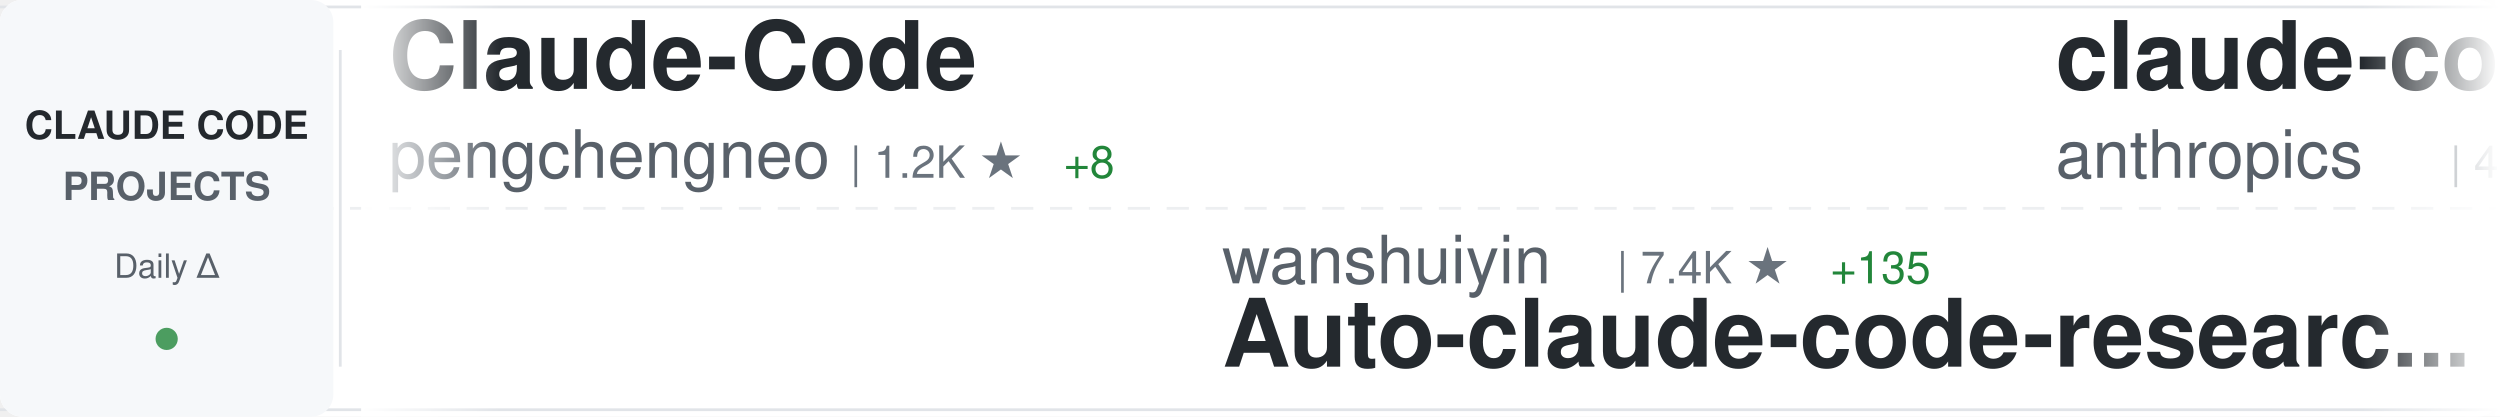
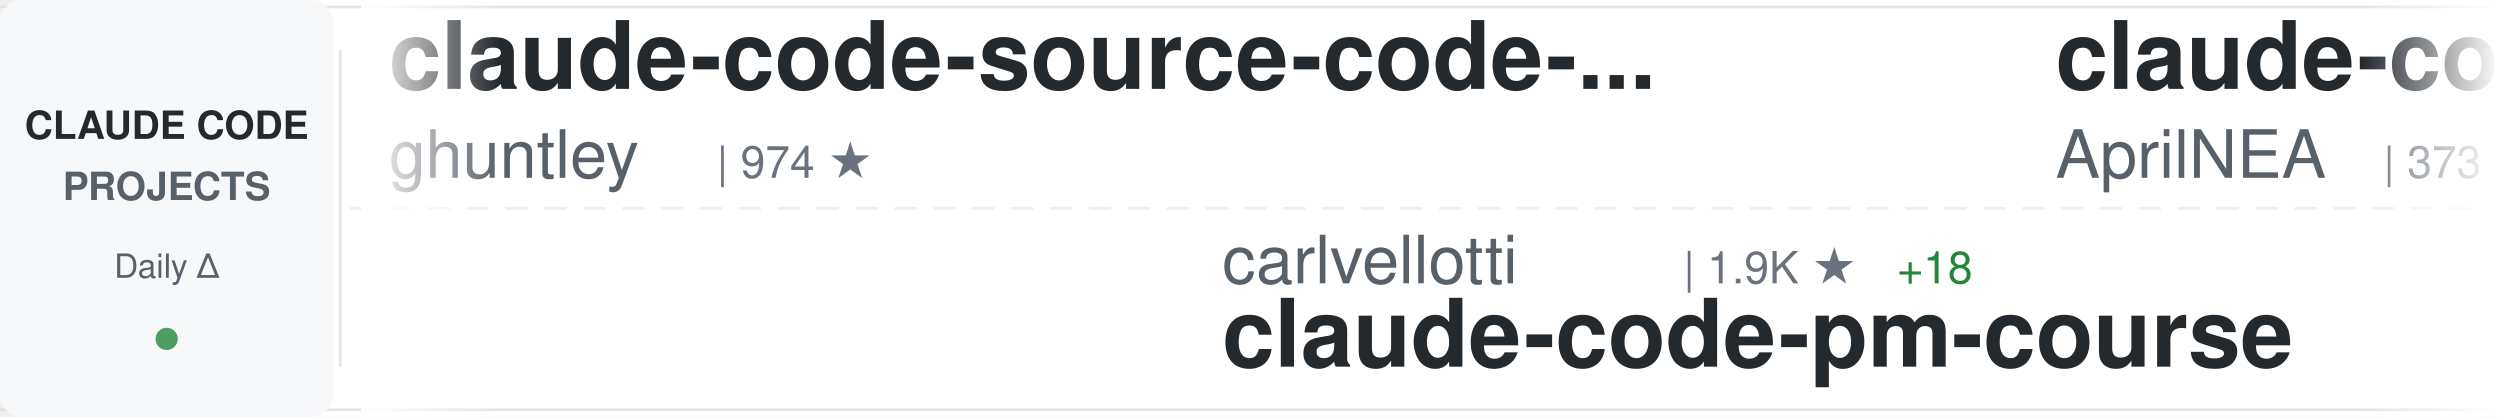
<svg xmlns="http://www.w3.org/2000/svg" width="900" height="150">
  <defs>
    <linearGradient id="awesomeLeftFade" x1="0%" y1="0%" x2="100%" y2="0%">
      <stop offset="0%" style="stop-color:#ffffff;stop-opacity:1" />
      <stop offset="100%" style="stop-color:#ffffff;stop-opacity:0" />
    </linearGradient>
    <linearGradient id="awesomeRightFade" x1="0%" y1="0%" x2="100%" y2="0%">
      <stop offset="0%" style="stop-color:#ffffff;stop-opacity:0" />
      <stop offset="100%" style="stop-color:#ffffff;stop-opacity:1" />
    </linearGradient>
  </defs>
  <rect width="900" height="150" fill="#ffffff" rx="8" />
  <rect x="0" y="2" width="900" height="1" fill="#e1e4e8" />
  <rect x="0" y="147" width="900" height="1" fill="#e1e4e8" />
  <line x1="0" y1="75" x2="900" y2="75" stroke="#e1e4e8" stroke-width="1" stroke-dasharray="8 6" opacity="0.6" />
  <rect x="0" y="0" width="120" height="150" fill="#f6f8fa" rx="8" />
  <text x="60" y="50" font-family="-apple-system, BlinkMacSystemFont, 'Segoe UI', Helvetica, Arial, sans-serif" font-size="14" font-weight="600" fill="#24292e" text-anchor="middle">CLAUDE CODE</text>
  <text x="60" y="72" font-family="-apple-system, BlinkMacSystemFont, 'Segoe UI', Helvetica, Arial, sans-serif" font-size="14" font-weight="600" fill="#586069" text-anchor="middle">PROJECTS</text>
  <text x="60" y="100" font-family="-apple-system, BlinkMacSystemFont, 'Segoe UI', Helvetica, Arial, sans-serif" font-size="12" font-weight="500" fill="#586069" text-anchor="middle">Daily Δ</text>
  <circle cx="60" cy="122" r="4" fill="#22863a" opacity="0.8" />
  <rect x="122" y="18" width="1" height="114" fill="#e1e4e8" />
  <clipPath id="awesomeTickerClip">
    <rect x="130" y="0" width="770" height="150" />
  </clipPath>
  <g clip-path="url(#awesomeTickerClip)">
    <g id="awesomeTickerItems">
      <animateTransform attributeName="transform" attributeType="XML" type="translate" from="0 0" to="-3000 0" dur="54s" repeatCount="indefinite" />
      <g transform="translate(0, 0)">
-         <text x="140" y="32" font-family="-apple-system, BlinkMacSystemFont, 'Segoe UI', Helvetica, Arial, sans-serif" font-size="34" font-weight="600" fill="#24292e">Claude-Code</text>
-         <text x="140" y="64" font-family="-apple-system, BlinkMacSystemFont, 'Segoe UI', Helvetica, Arial, sans-serif" font-size="24" font-weight="400" fill="#586069">pengchengneo</text>
-         <text x="306" y="64" font-family="-apple-system, BlinkMacSystemFont, 'Segoe UI', Helvetica, Arial, sans-serif" font-size="16" font-weight="500" fill="#6a737d">| 1.2K ★</text>
-         <text x="383" y="64" font-family="-apple-system, BlinkMacSystemFont, 'Segoe UI', Helvetica, Arial, sans-serif" font-size="16" font-weight="500" fill="#22863a"> +8</text>
+         <text x="140" y="32" font-family="-apple-system, BlinkMacSystemFont, 'Segoe UI', Helvetica, Arial, sans-serif" font-size="34" font-weight="600" fill="#24292e">claude-code-source-code-...</text>
+         <text x="140" y="64" font-family="-apple-system, BlinkMacSystemFont, 'Segoe UI', Helvetica, Arial, sans-serif" font-size="24" font-weight="400" fill="#586069">ghuntley</text>
+         <text x="258" y="64" font-family="-apple-system, BlinkMacSystemFont, 'Segoe UI', Helvetica, Arial, sans-serif" font-size="16" font-weight="500" fill="#6a737d">| 974 ★</text>
      </g>
      <g transform="translate(300, 0)">
-         <text x="140" y="102" font-family="-apple-system, BlinkMacSystemFont, 'Segoe UI', Helvetica, Arial, sans-serif" font-size="24" font-weight="400" fill="#586069">wanshuiyin</text>
-         <text x="282" y="102" font-family="-apple-system, BlinkMacSystemFont, 'Segoe UI', Helvetica, Arial, sans-serif" font-size="16" font-weight="500" fill="#6a737d">| 7.4K ★</text>
-         <text x="359" y="102" font-family="-apple-system, BlinkMacSystemFont, 'Segoe UI', Helvetica, Arial, sans-serif" font-size="16" font-weight="500" fill="#22863a"> +135</text>
-         <text x="140" y="132" font-family="-apple-system, BlinkMacSystemFont, 'Segoe UI', Helvetica, Arial, sans-serif" font-size="34" font-weight="600" fill="#24292e">Auto-claude-code-researc...</text>
+         <text x="140" y="102" font-family="-apple-system, BlinkMacSystemFont, 'Segoe UI', Helvetica, Arial, sans-serif" font-size="24" font-weight="400" fill="#586069">carlvellotti</text>
+         <text x="306" y="102" font-family="-apple-system, BlinkMacSystemFont, 'Segoe UI', Helvetica, Arial, sans-serif" font-size="16" font-weight="500" fill="#6a737d">| 1.9K ★</text>
+         <text x="383" y="102" font-family="-apple-system, BlinkMacSystemFont, 'Segoe UI', Helvetica, Arial, sans-serif" font-size="16" font-weight="500" fill="#22863a"> +18</text>
+         <text x="140" y="132" font-family="-apple-system, BlinkMacSystemFont, 'Segoe UI', Helvetica, Arial, sans-serif" font-size="34" font-weight="600" fill="#24292e">claude-code-pm-course</text>
      </g>
      <g transform="translate(600, 0)">
-         <text x="140" y="32" font-family="-apple-system, BlinkMacSystemFont, 'Segoe UI', Helvetica, Arial, sans-serif" font-size="34" font-weight="600" fill="#24292e">claude-code-security-rev...</text>
-         <text x="140" y="64" font-family="-apple-system, BlinkMacSystemFont, 'Segoe UI', Helvetica, Arial, sans-serif" font-size="24" font-weight="400" fill="#586069">anthropics</text>
-         <text x="282" y="64" font-family="-apple-system, BlinkMacSystemFont, 'Segoe UI', Helvetica, Arial, sans-serif" font-size="16" font-weight="500" fill="#6a737d">| 4.4K ★</text>
-         <text x="359" y="64" font-family="-apple-system, BlinkMacSystemFont, 'Segoe UI', Helvetica, Arial, sans-serif" font-size="16" font-weight="500" fill="#22863a"> +9</text>
+         <text x="140" y="32" font-family="-apple-system, BlinkMacSystemFont, 'Segoe UI', Helvetica, Arial, sans-serif" font-size="34" font-weight="600" fill="#24292e">claude-code-source</text>
+         <text x="140" y="64" font-family="-apple-system, BlinkMacSystemFont, 'Segoe UI', Helvetica, Arial, sans-serif" font-size="24" font-weight="400" fill="#586069">AprilNEA</text>
+         <text x="258" y="64" font-family="-apple-system, BlinkMacSystemFont, 'Segoe UI', Helvetica, Arial, sans-serif" font-size="16" font-weight="500" fill="#6a737d">| 373 ★</text>
+         <text x="326" y="64" font-family="-apple-system, BlinkMacSystemFont, 'Segoe UI', Helvetica, Arial, sans-serif" font-size="16" font-weight="500" fill="#22863a"> +1</text>
      </g>
      <g transform="translate(900, 0)">
-         <text x="140" y="102" font-family="-apple-system, BlinkMacSystemFont, 'Segoe UI', Helvetica, Arial, sans-serif" font-size="24" font-weight="400" fill="#586069">zstmfhy</text>
-         <text x="246" y="102" font-family="-apple-system, BlinkMacSystemFont, 'Segoe UI', Helvetica, Arial, sans-serif" font-size="16" font-weight="500" fill="#6a737d">| 190 ★</text>
-         <text x="140" y="132" font-family="-apple-system, BlinkMacSystemFont, 'Segoe UI', Helvetica, Arial, sans-serif" font-size="34" font-weight="600" fill="#24292e">Claude-code</text>
+         <text x="140" y="102" font-family="-apple-system, BlinkMacSystemFont, 'Segoe UI', Helvetica, Arial, sans-serif" font-size="24" font-weight="400" fill="#586069">liuup</text>
+         <text x="222" y="102" font-family="-apple-system, BlinkMacSystemFont, 'Segoe UI', Helvetica, Arial, sans-serif" font-size="16" font-weight="500" fill="#6a737d">| 2.0K ★</text>
+         <text x="299" y="102" font-family="-apple-system, BlinkMacSystemFont, 'Segoe UI', Helvetica, Arial, sans-serif" font-size="16" font-weight="500" fill="#22863a"> +36</text>
+         <text x="140" y="132" font-family="-apple-system, BlinkMacSystemFont, 'Segoe UI', Helvetica, Arial, sans-serif" font-size="34" font-weight="600" fill="#24292e">claude-code-analysis</text>
      </g>
      <g transform="translate(1200, 0)">
-         <text x="140" y="32" font-family="-apple-system, BlinkMacSystemFont, 'Segoe UI', Helvetica, Arial, sans-serif" font-size="34" font-weight="600" fill="#24292e">claude-code-action</text>
-         <text x="140" y="64" font-family="-apple-system, BlinkMacSystemFont, 'Segoe UI', Helvetica, Arial, sans-serif" font-size="24" font-weight="400" fill="#586069">anthropics</text>
-         <text x="282" y="64" font-family="-apple-system, BlinkMacSystemFont, 'Segoe UI', Helvetica, Arial, sans-serif" font-size="16" font-weight="500" fill="#6a737d">| 7.3K ★</text>
-         <text x="359" y="64" font-family="-apple-system, BlinkMacSystemFont, 'Segoe UI', Helvetica, Arial, sans-serif" font-size="16" font-weight="500" fill="#22863a"> +20</text>
+         <text x="140" y="32" font-family="-apple-system, BlinkMacSystemFont, 'Segoe UI', Helvetica, Arial, sans-serif" font-size="34" font-weight="600" fill="#24292e">claude-code-hooks-master...</text>
+         <text x="140" y="64" font-family="-apple-system, BlinkMacSystemFont, 'Segoe UI', Helvetica, Arial, sans-serif" font-size="24" font-weight="400" fill="#586069">disler</text>
+         <text x="234" y="64" font-family="-apple-system, BlinkMacSystemFont, 'Segoe UI', Helvetica, Arial, sans-serif" font-size="16" font-weight="500" fill="#6a737d">| 3.6K ★</text>
+         <text x="311" y="64" font-family="-apple-system, BlinkMacSystemFont, 'Segoe UI', Helvetica, Arial, sans-serif" font-size="16" font-weight="500" fill="#22863a"> +8</text>
      </g>
      <g transform="translate(1500, 0)">
-         <text x="140" y="102" font-family="-apple-system, BlinkMacSystemFont, 'Segoe UI', Helvetica, Arial, sans-serif" font-size="24" font-weight="400" fill="#586069">Alishahryar1</text>
-         <text x="306" y="102" font-family="-apple-system, BlinkMacSystemFont, 'Segoe UI', Helvetica, Arial, sans-serif" font-size="16" font-weight="500" fill="#6a737d">| 6.3K ★</text>
-         <text x="383" y="102" font-family="-apple-system, BlinkMacSystemFont, 'Segoe UI', Helvetica, Arial, sans-serif" font-size="16" font-weight="500" fill="#22863a"> +2.5K</text>
-         <text x="140" y="132" font-family="-apple-system, BlinkMacSystemFont, 'Segoe UI', Helvetica, Arial, sans-serif" font-size="34" font-weight="600" fill="#24292e">free-claude-code</text>
+         <text x="140" y="102" font-family="-apple-system, BlinkMacSystemFont, 'Segoe UI', Helvetica, Arial, sans-serif" font-size="24" font-weight="400" fill="#586069">shareAI-lab</text>
+         <text x="294" y="102" font-family="-apple-system, BlinkMacSystemFont, 'Segoe UI', Helvetica, Arial, sans-serif" font-size="16" font-weight="500" fill="#6a737d">| 56.2K ★</text>
+         <text x="380" y="102" font-family="-apple-system, BlinkMacSystemFont, 'Segoe UI', Helvetica, Arial, sans-serif" font-size="16" font-weight="500" fill="#22863a"> +292</text>
+         <text x="140" y="132" font-family="-apple-system, BlinkMacSystemFont, 'Segoe UI', Helvetica, Arial, sans-serif" font-size="34" font-weight="600" fill="#24292e">learn-claude-code</text>
      </g>
      <g transform="translate(1800, 0)">
-         <text x="140" y="32" font-family="-apple-system, BlinkMacSystemFont, 'Segoe UI', Helvetica, Arial, sans-serif" font-size="34" font-weight="600" fill="#24292e">claude-code-system-promp...</text>
-         <text x="140" y="64" font-family="-apple-system, BlinkMacSystemFont, 'Segoe UI', Helvetica, Arial, sans-serif" font-size="24" font-weight="400" fill="#586069">Piebald-AI</text>
-         <text x="282" y="64" font-family="-apple-system, BlinkMacSystemFont, 'Segoe UI', Helvetica, Arial, sans-serif" font-size="16" font-weight="500" fill="#6a737d">| 9.4K ★</text>
-         <text x="359" y="64" font-family="-apple-system, BlinkMacSystemFont, 'Segoe UI', Helvetica, Arial, sans-serif" font-size="16" font-weight="500" fill="#22863a"> +64</text>
+         <text x="140" y="32" font-family="-apple-system, BlinkMacSystemFont, 'Segoe UI', Helvetica, Arial, sans-serif" font-size="34" font-weight="600" fill="#24292e">claude-code-rust</text>
+         <text x="140" y="64" font-family="-apple-system, BlinkMacSystemFont, 'Segoe UI', Helvetica, Arial, sans-serif" font-size="24" font-weight="400" fill="#586069">lorryjovens-hub</text>
+         <text x="342" y="64" font-family="-apple-system, BlinkMacSystemFont, 'Segoe UI', Helvetica, Arial, sans-serif" font-size="16" font-weight="500" fill="#6a737d">| 1.5K ★</text>
+         <text x="419" y="64" font-family="-apple-system, BlinkMacSystemFont, 'Segoe UI', Helvetica, Arial, sans-serif" font-size="16" font-weight="500" fill="#22863a"> +20</text>
      </g>
      <g transform="translate(2100, 0)">
-         <text x="140" y="102" font-family="-apple-system, BlinkMacSystemFont, 'Segoe UI', Helvetica, Arial, sans-serif" font-size="24" font-weight="400" fill="#586069">Donchitos</text>
-         <text x="270" y="102" font-family="-apple-system, BlinkMacSystemFont, 'Segoe UI', Helvetica, Arial, sans-serif" font-size="16" font-weight="500" fill="#6a737d">| 15.9K ★</text>
-         <text x="356" y="102" font-family="-apple-system, BlinkMacSystemFont, 'Segoe UI', Helvetica, Arial, sans-serif" font-size="16" font-weight="500" fill="#22863a"> +308</text>
-         <text x="140" y="132" font-family="-apple-system, BlinkMacSystemFont, 'Segoe UI', Helvetica, Arial, sans-serif" font-size="34" font-weight="600" fill="#24292e">Claude-Code-Game-Studios</text>
+         <text x="140" y="102" font-family="-apple-system, BlinkMacSystemFont, 'Segoe UI', Helvetica, Arial, sans-serif" font-size="24" font-weight="400" fill="#586069">anthropics</text>
+         <text x="282" y="102" font-family="-apple-system, BlinkMacSystemFont, 'Segoe UI', Helvetica, Arial, sans-serif" font-size="16" font-weight="500" fill="#6a737d">| 7.3K ★</text>
+         <text x="359" y="102" font-family="-apple-system, BlinkMacSystemFont, 'Segoe UI', Helvetica, Arial, sans-serif" font-size="16" font-weight="500" fill="#22863a"> +19</text>
+         <text x="140" y="132" font-family="-apple-system, BlinkMacSystemFont, 'Segoe UI', Helvetica, Arial, sans-serif" font-size="34" font-weight="600" fill="#24292e">claude-code-action</text>
      </g>
      <g transform="translate(2400, 0)">
-         <text x="140" y="32" font-family="-apple-system, BlinkMacSystemFont, 'Segoe UI', Helvetica, Arial, sans-serif" font-size="34" font-weight="600" fill="#24292e">claude-plugins-official</text>
-         <text x="140" y="64" font-family="-apple-system, BlinkMacSystemFont, 'Segoe UI', Helvetica, Arial, sans-serif" font-size="24" font-weight="400" fill="#586069">anthropics</text>
-         <text x="282" y="64" font-family="-apple-system, BlinkMacSystemFont, 'Segoe UI', Helvetica, Arial, sans-serif" font-size="16" font-weight="500" fill="#6a737d">| 17.7K ★</text>
-         <text x="368" y="64" font-family="-apple-system, BlinkMacSystemFont, 'Segoe UI', Helvetica, Arial, sans-serif" font-size="16" font-weight="500" fill="#22863a"> +81</text>
+         <text x="140" y="32" font-family="-apple-system, BlinkMacSystemFont, 'Segoe UI', Helvetica, Arial, sans-serif" font-size="34" font-weight="600" fill="#24292e">Claude-Code-Source-Study</text>
+         <text x="140" y="64" font-family="-apple-system, BlinkMacSystemFont, 'Segoe UI', Helvetica, Arial, sans-serif" font-size="24" font-weight="400" fill="#586069">luyao618</text>
+         <text x="258" y="64" font-family="-apple-system, BlinkMacSystemFont, 'Segoe UI', Helvetica, Arial, sans-serif" font-size="16" font-weight="500" fill="#6a737d">| 1.2K ★</text>
+         <text x="335" y="64" font-family="-apple-system, BlinkMacSystemFont, 'Segoe UI', Helvetica, Arial, sans-serif" font-size="16" font-weight="500" fill="#22863a"> +8</text>
      </g>
      <g transform="translate(2700, 0)">
-         <text x="140" y="102" font-family="-apple-system, BlinkMacSystemFont, 'Segoe UI', Helvetica, Arial, sans-serif" font-size="24" font-weight="400" fill="#586069">Hyper66666</text>
-         <text x="282" y="102" font-family="-apple-system, BlinkMacSystemFont, 'Segoe UI', Helvetica, Arial, sans-serif" font-size="16" font-weight="500" fill="#6a737d">| 212 ★</text>
-         <text x="350" y="102" font-family="-apple-system, BlinkMacSystemFont, 'Segoe UI', Helvetica, Arial, sans-serif" font-size="16" font-weight="500" fill="#22863a"> +2</text>
-         <text x="140" y="132" font-family="-apple-system, BlinkMacSystemFont, 'Segoe UI', Helvetica, Arial, sans-serif" font-size="34" font-weight="600" fill="#24292e">claude-code-sourcemap</text>
+         <text x="140" y="102" font-family="-apple-system, BlinkMacSystemFont, 'Segoe UI', Helvetica, Arial, sans-serif" font-size="24" font-weight="400" fill="#586069">repowise-dev</text>
+         <text x="306" y="102" font-family="-apple-system, BlinkMacSystemFont, 'Segoe UI', Helvetica, Arial, sans-serif" font-size="16" font-weight="500" fill="#6a737d">| 961 ★</text>
+         <text x="374" y="102" font-family="-apple-system, BlinkMacSystemFont, 'Segoe UI', Helvetica, Arial, sans-serif" font-size="16" font-weight="500" fill="#22863a"> +5</text>
+         <text x="140" y="132" font-family="-apple-system, BlinkMacSystemFont, 'Segoe UI', Helvetica, Arial, sans-serif" font-size="34" font-weight="600" fill="#24292e">claude-code-prompts</text>
      </g>
      <g transform="translate(3000, 0)">
-         <text x="140" y="32" font-family="-apple-system, BlinkMacSystemFont, 'Segoe UI', Helvetica, Arial, sans-serif" font-size="34" font-weight="600" fill="#24292e">Claude-Code</text>
-         <text x="140" y="64" font-family="-apple-system, BlinkMacSystemFont, 'Segoe UI', Helvetica, Arial, sans-serif" font-size="24" font-weight="400" fill="#586069">pengchengneo</text>
-         <text x="306" y="64" font-family="-apple-system, BlinkMacSystemFont, 'Segoe UI', Helvetica, Arial, sans-serif" font-size="16" font-weight="500" fill="#6a737d">| 1.2K ★</text>
-         <text x="383" y="64" font-family="-apple-system, BlinkMacSystemFont, 'Segoe UI', Helvetica, Arial, sans-serif" font-size="16" font-weight="500" fill="#22863a"> +8</text>
+         <text x="140" y="32" font-family="-apple-system, BlinkMacSystemFont, 'Segoe UI', Helvetica, Arial, sans-serif" font-size="34" font-weight="600" fill="#24292e">claude-code-source-code-...</text>
+         <text x="140" y="64" font-family="-apple-system, BlinkMacSystemFont, 'Segoe UI', Helvetica, Arial, sans-serif" font-size="24" font-weight="400" fill="#586069">ghuntley</text>
+         <text x="258" y="64" font-family="-apple-system, BlinkMacSystemFont, 'Segoe UI', Helvetica, Arial, sans-serif" font-size="16" font-weight="500" fill="#6a737d">| 974 ★</text>
      </g>
      <g transform="translate(3300, 0)">
-         <text x="140" y="102" font-family="-apple-system, BlinkMacSystemFont, 'Segoe UI', Helvetica, Arial, sans-serif" font-size="24" font-weight="400" fill="#586069">wanshuiyin</text>
-         <text x="282" y="102" font-family="-apple-system, BlinkMacSystemFont, 'Segoe UI', Helvetica, Arial, sans-serif" font-size="16" font-weight="500" fill="#6a737d">| 7.4K ★</text>
-         <text x="359" y="102" font-family="-apple-system, BlinkMacSystemFont, 'Segoe UI', Helvetica, Arial, sans-serif" font-size="16" font-weight="500" fill="#22863a"> +135</text>
-         <text x="140" y="132" font-family="-apple-system, BlinkMacSystemFont, 'Segoe UI', Helvetica, Arial, sans-serif" font-size="34" font-weight="600" fill="#24292e">Auto-claude-code-researc...</text>
+         <text x="140" y="102" font-family="-apple-system, BlinkMacSystemFont, 'Segoe UI', Helvetica, Arial, sans-serif" font-size="24" font-weight="400" fill="#586069">carlvellotti</text>
+         <text x="306" y="102" font-family="-apple-system, BlinkMacSystemFont, 'Segoe UI', Helvetica, Arial, sans-serif" font-size="16" font-weight="500" fill="#6a737d">| 1.9K ★</text>
+         <text x="383" y="102" font-family="-apple-system, BlinkMacSystemFont, 'Segoe UI', Helvetica, Arial, sans-serif" font-size="16" font-weight="500" fill="#22863a"> +18</text>
+         <text x="140" y="132" font-family="-apple-system, BlinkMacSystemFont, 'Segoe UI', Helvetica, Arial, sans-serif" font-size="34" font-weight="600" fill="#24292e">claude-code-pm-course</text>
      </g>
      <g transform="translate(3600, 0)">
-         <text x="140" y="32" font-family="-apple-system, BlinkMacSystemFont, 'Segoe UI', Helvetica, Arial, sans-serif" font-size="34" font-weight="600" fill="#24292e">claude-code-security-rev...</text>
-         <text x="140" y="64" font-family="-apple-system, BlinkMacSystemFont, 'Segoe UI', Helvetica, Arial, sans-serif" font-size="24" font-weight="400" fill="#586069">anthropics</text>
-         <text x="282" y="64" font-family="-apple-system, BlinkMacSystemFont, 'Segoe UI', Helvetica, Arial, sans-serif" font-size="16" font-weight="500" fill="#6a737d">| 4.4K ★</text>
-         <text x="359" y="64" font-family="-apple-system, BlinkMacSystemFont, 'Segoe UI', Helvetica, Arial, sans-serif" font-size="16" font-weight="500" fill="#22863a"> +9</text>
+         <text x="140" y="32" font-family="-apple-system, BlinkMacSystemFont, 'Segoe UI', Helvetica, Arial, sans-serif" font-size="34" font-weight="600" fill="#24292e">claude-code-source</text>
+         <text x="140" y="64" font-family="-apple-system, BlinkMacSystemFont, 'Segoe UI', Helvetica, Arial, sans-serif" font-size="24" font-weight="400" fill="#586069">AprilNEA</text>
+         <text x="258" y="64" font-family="-apple-system, BlinkMacSystemFont, 'Segoe UI', Helvetica, Arial, sans-serif" font-size="16" font-weight="500" fill="#6a737d">| 373 ★</text>
+         <text x="326" y="64" font-family="-apple-system, BlinkMacSystemFont, 'Segoe UI', Helvetica, Arial, sans-serif" font-size="16" font-weight="500" fill="#22863a"> +1</text>
      </g>
      <g transform="translate(3900, 0)">
-         <text x="140" y="102" font-family="-apple-system, BlinkMacSystemFont, 'Segoe UI', Helvetica, Arial, sans-serif" font-size="24" font-weight="400" fill="#586069">zstmfhy</text>
-         <text x="246" y="102" font-family="-apple-system, BlinkMacSystemFont, 'Segoe UI', Helvetica, Arial, sans-serif" font-size="16" font-weight="500" fill="#6a737d">| 190 ★</text>
-         <text x="140" y="132" font-family="-apple-system, BlinkMacSystemFont, 'Segoe UI', Helvetica, Arial, sans-serif" font-size="34" font-weight="600" fill="#24292e">Claude-code</text>
+         <text x="140" y="102" font-family="-apple-system, BlinkMacSystemFont, 'Segoe UI', Helvetica, Arial, sans-serif" font-size="24" font-weight="400" fill="#586069">liuup</text>
+         <text x="222" y="102" font-family="-apple-system, BlinkMacSystemFont, 'Segoe UI', Helvetica, Arial, sans-serif" font-size="16" font-weight="500" fill="#6a737d">| 2.0K ★</text>
+         <text x="299" y="102" font-family="-apple-system, BlinkMacSystemFont, 'Segoe UI', Helvetica, Arial, sans-serif" font-size="16" font-weight="500" fill="#22863a"> +36</text>
+         <text x="140" y="132" font-family="-apple-system, BlinkMacSystemFont, 'Segoe UI', Helvetica, Arial, sans-serif" font-size="34" font-weight="600" fill="#24292e">claude-code-analysis</text>
      </g>
    </g>
  </g>
  <rect x="130" y="0" width="50" height="150" fill="url(#awesomeLeftFade)" />
  <rect x="850" y="0" width="50" height="150" fill="url(#awesomeRightFade)" />
</svg>
